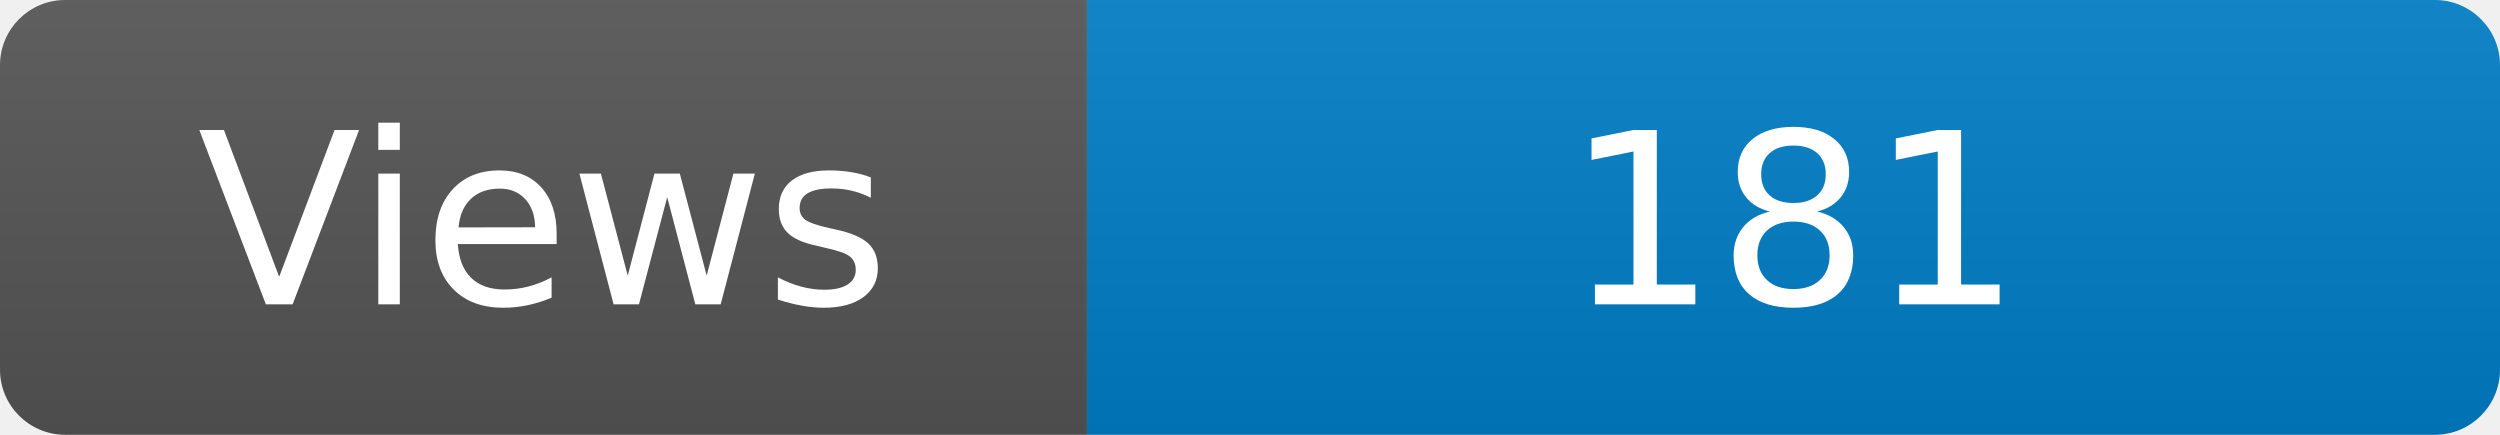
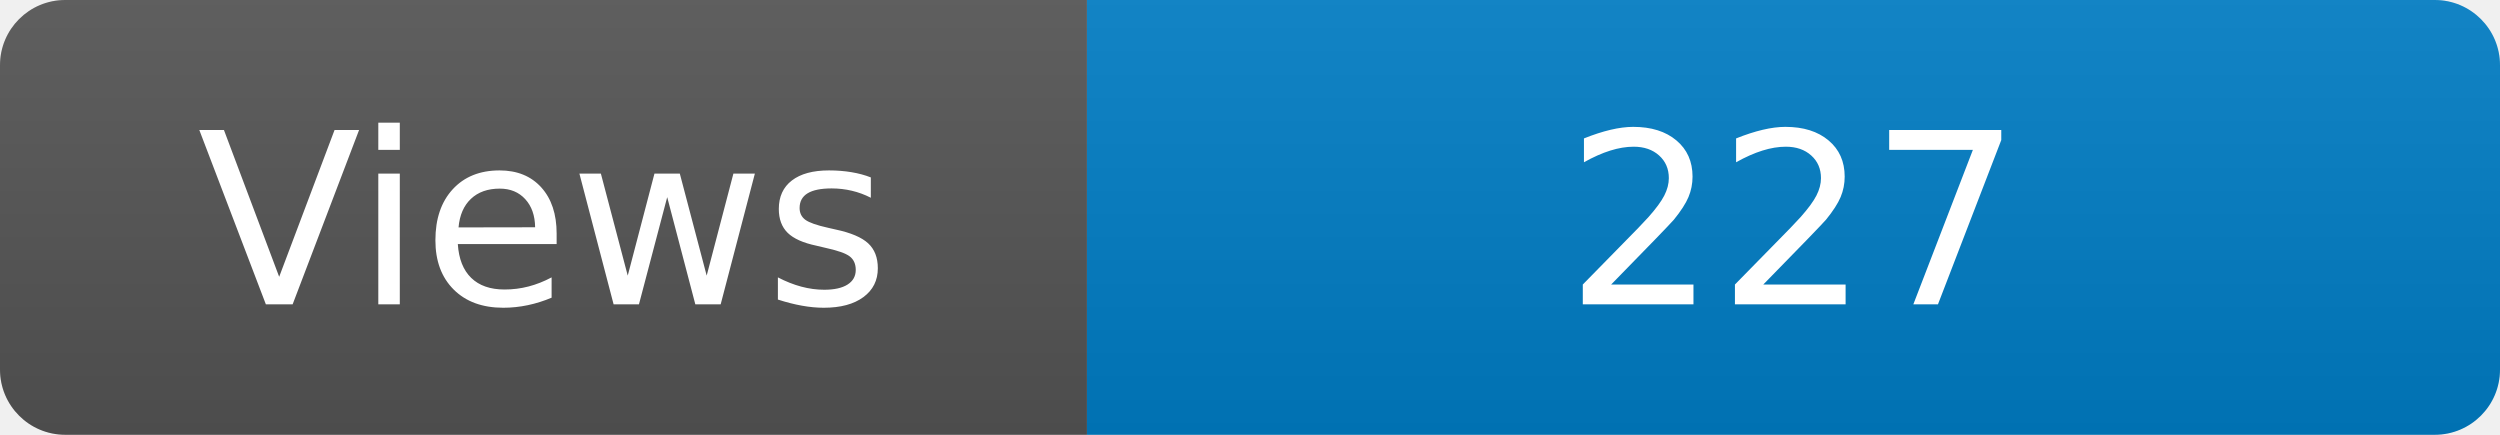
<svg xmlns="http://www.w3.org/2000/svg" width="115" height="20" role="img" aria-label="Maintained?: yes">
  <linearGradient id="s" x2="0" y2="100%">
    <stop offset="0" stop-color="#bbb" stop-opacity=".1" />
    <stop offset="1" stop-opacity=".1" />
  </linearGradient>
  <clipPath id="r">
    <rect width="115" height="20" rx="3" fill="#fff" />
  </clipPath>
  <g clip-path="url(#r)">
    <rect width="50" height="20" fill="#555" />
    <rect x="50" width="160" height="20" fill="#007ec6" />
    <rect width="115" height="20" fill="url(#s)" />
  </g>
  <g fill="#fff" text-anchor="middle" font-family="Verdana,Geneva,DejaVu Sans,sans-serif" font-size="110">
    <text x="250" y="140" transform="scale(.1)" fill="#fff">Views</text>
-     <text x="825" y="140" transform="scale(.1)" fill="#fff">181</text>
+     <text x="825" y="140" transform="scale(.1)" fill="#fff">227</text>
  </g>
</svg>
